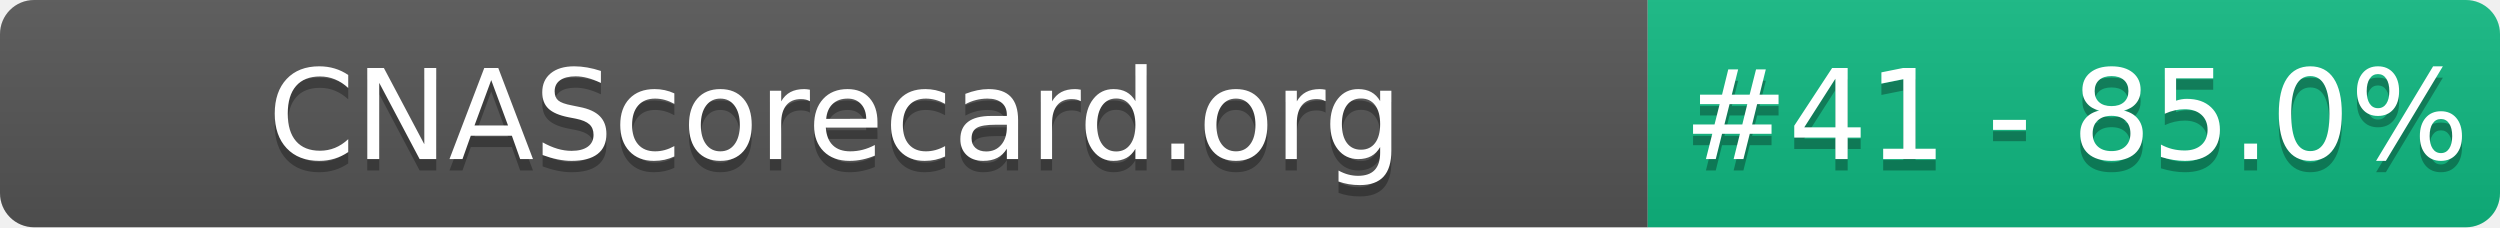
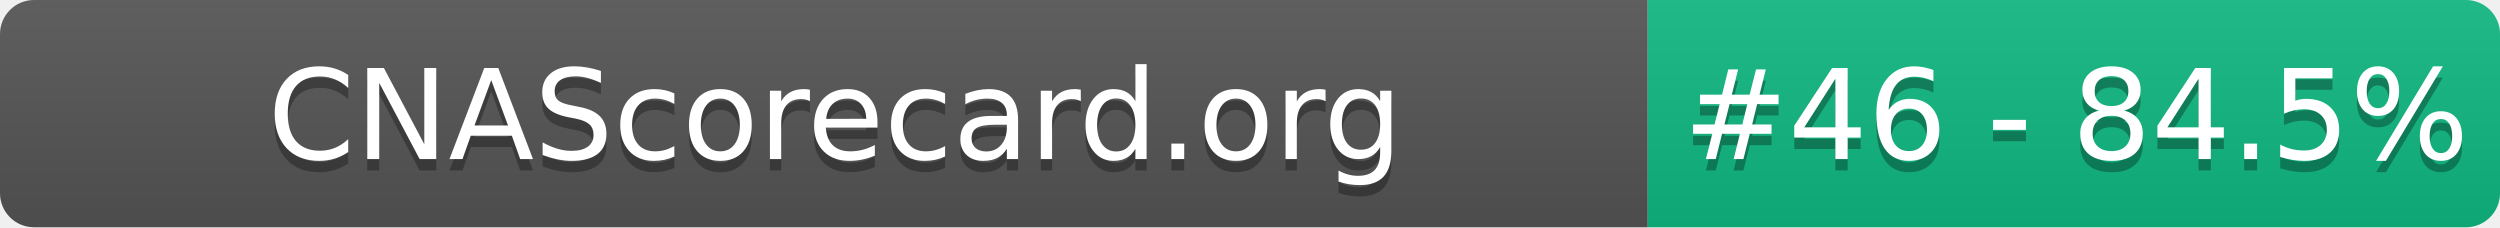
- <svg xmlns="http://www.w3.org/2000/svg" width="220" height="20" role="img" aria-label="CNAScorecard.org: #41 - 85.0%">
+ <svg xmlns="http://www.w3.org/2000/svg" width="220" height="20" role="img" aria-label="CNAScorecard.org: #46 - 84.5%">
  <linearGradient id="s" x2="0" y2="100%">
    <stop offset="0" stop-color="#bbb" stop-opacity=".1" />
    <stop offset="1" stop-opacity=".1" />
  </linearGradient>
  <clipPath id="r">
    <rect width="220" height="20" rx="3" fill="#fff" />
  </clipPath>
  <g clip-path="url(#r)">
    <rect width="145" height="20" fill="#555" />
    <rect x="145" width="75" height="20" fill="#10B981" />
    <rect width="220" height="20" fill="url(#s)" />
  </g>
  <g fill="#fff" text-anchor="middle" font-family="Verdana,Geneva,DejaVu Sans,sans-serif" text-rendering="geometricPrecision" font-size="110">
    <text aria-hidden="true" x="735" y="150" fill="#010101" fill-opacity=".3" transform="scale(.1)" textLength="1350">CNAScorecard.org</text>
    <text x="735" y="140" transform="scale(.1)" fill="#fff" textLength="1350">CNAScorecard.org</text>
-     <text aria-hidden="true" x="1827" y="150" fill="#010101" fill-opacity=".3" transform="scale(.1)" textLength="605">#41 - 85.0%</text>
-     <text x="1827" y="140" transform="scale(.1)" fill="#fff" textLength="605">#41 - 85.0%</text>
+     <text aria-hidden="true" x="1827" y="150" fill="#010101" fill-opacity=".3" transform="scale(.1)" textLength="605">#46 - 84.5%</text>
+     <text x="1827" y="140" transform="scale(.1)" fill="#fff" textLength="605">#46 - 84.5%</text>
  </g>
</svg>
